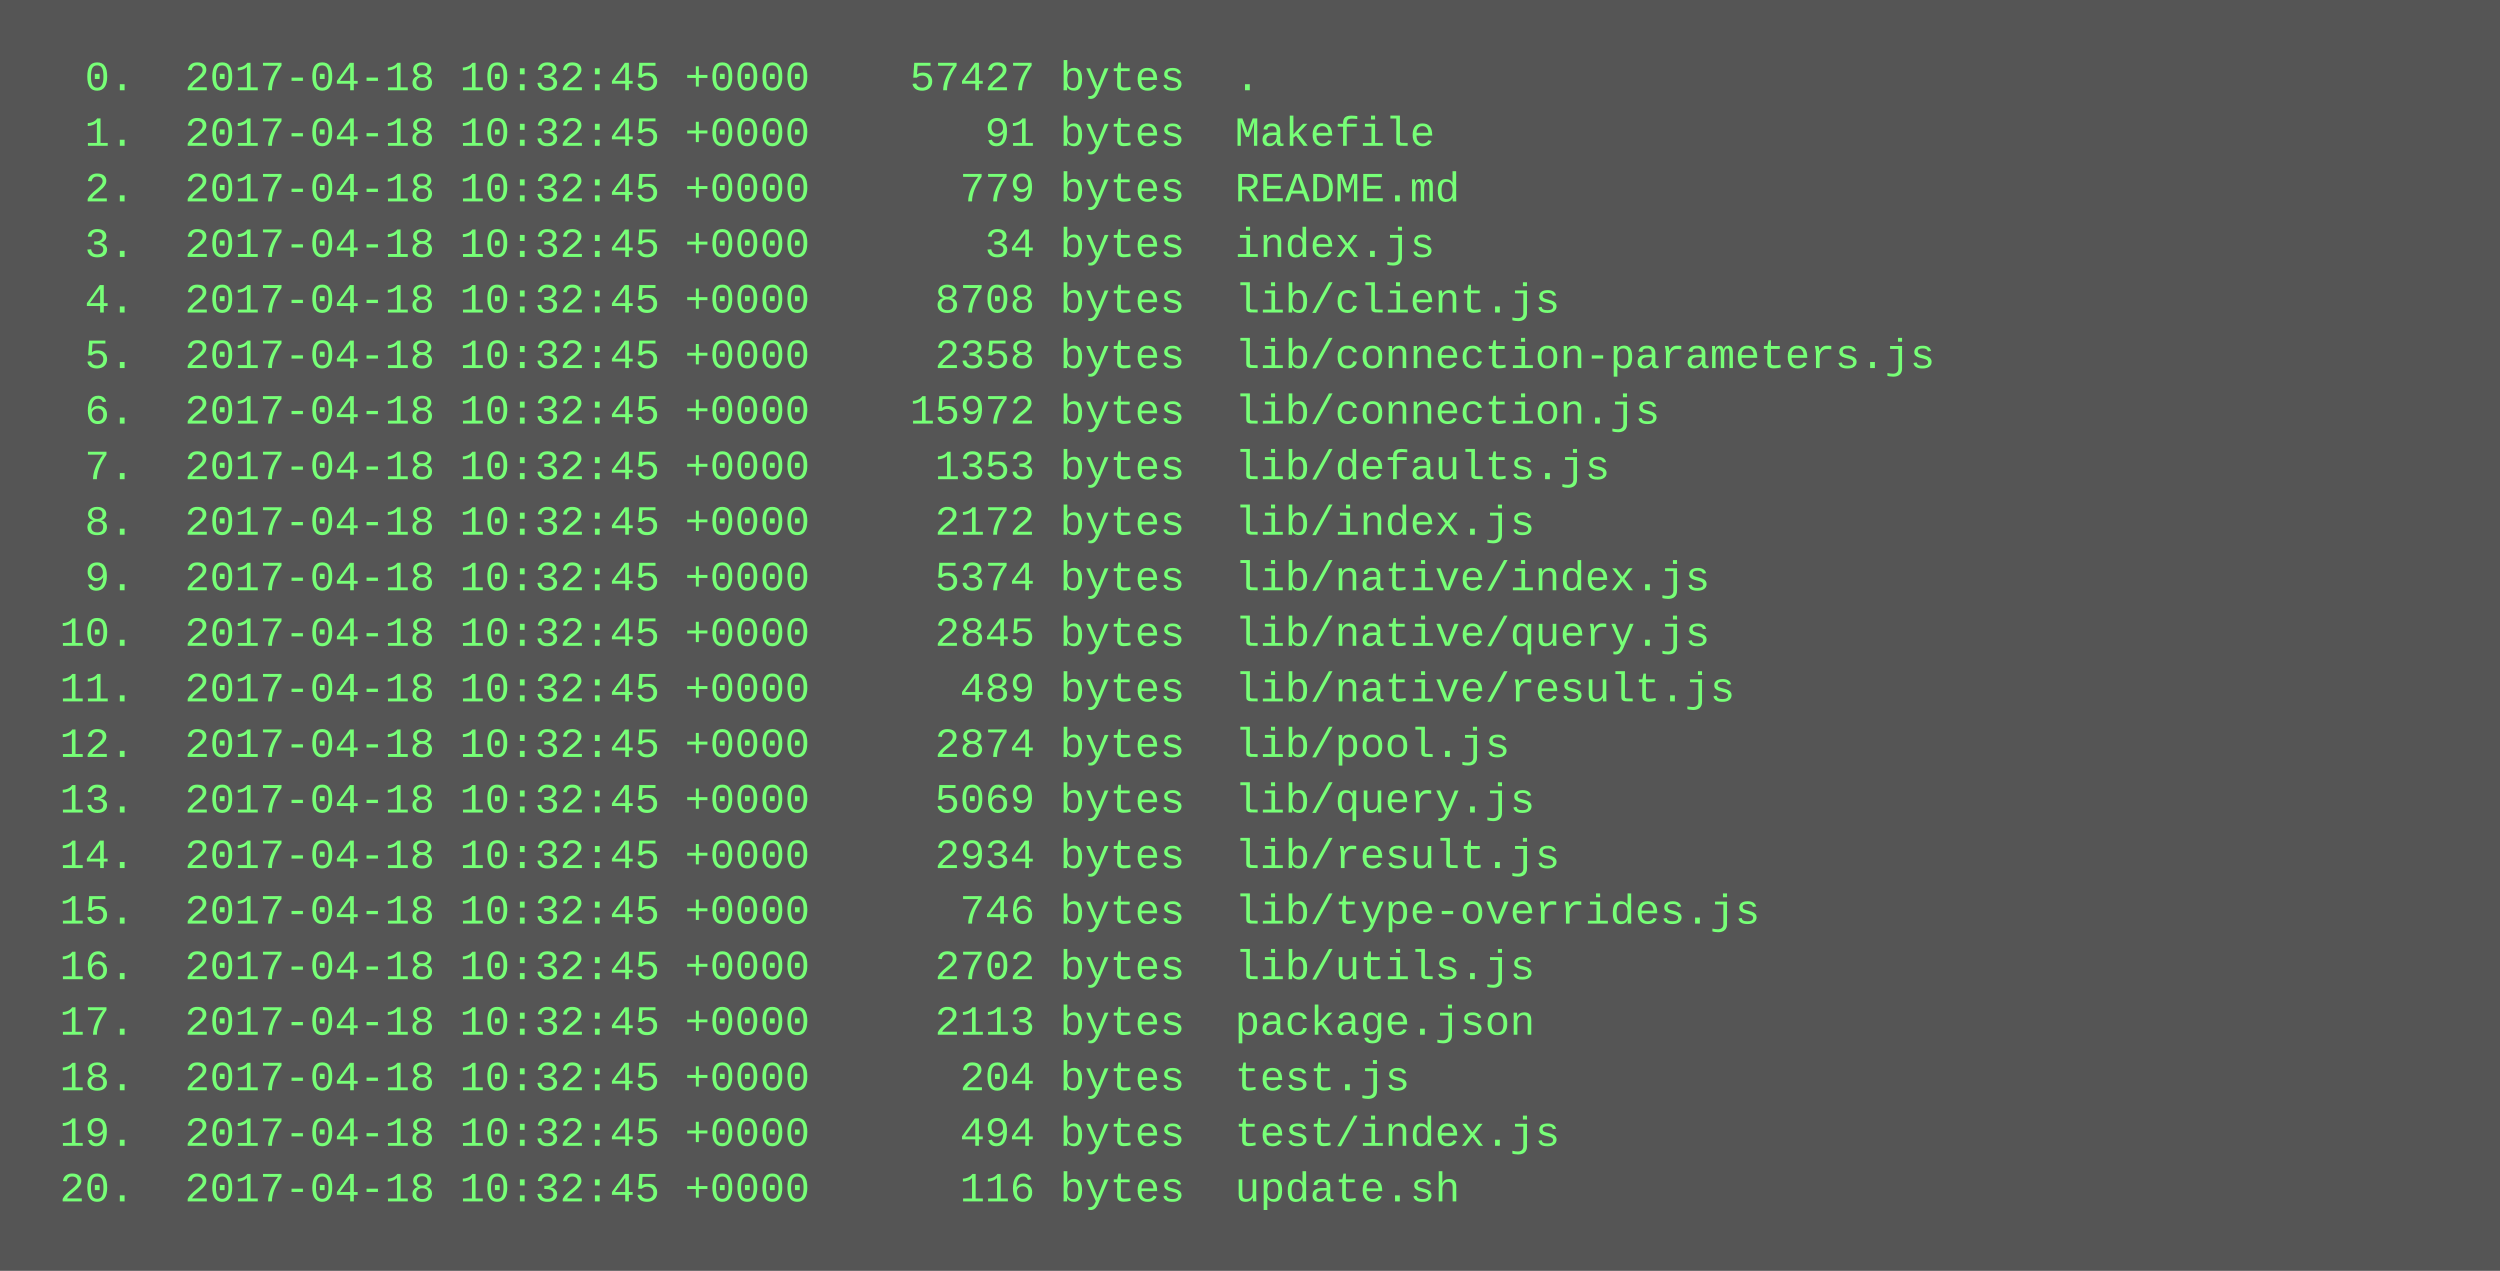
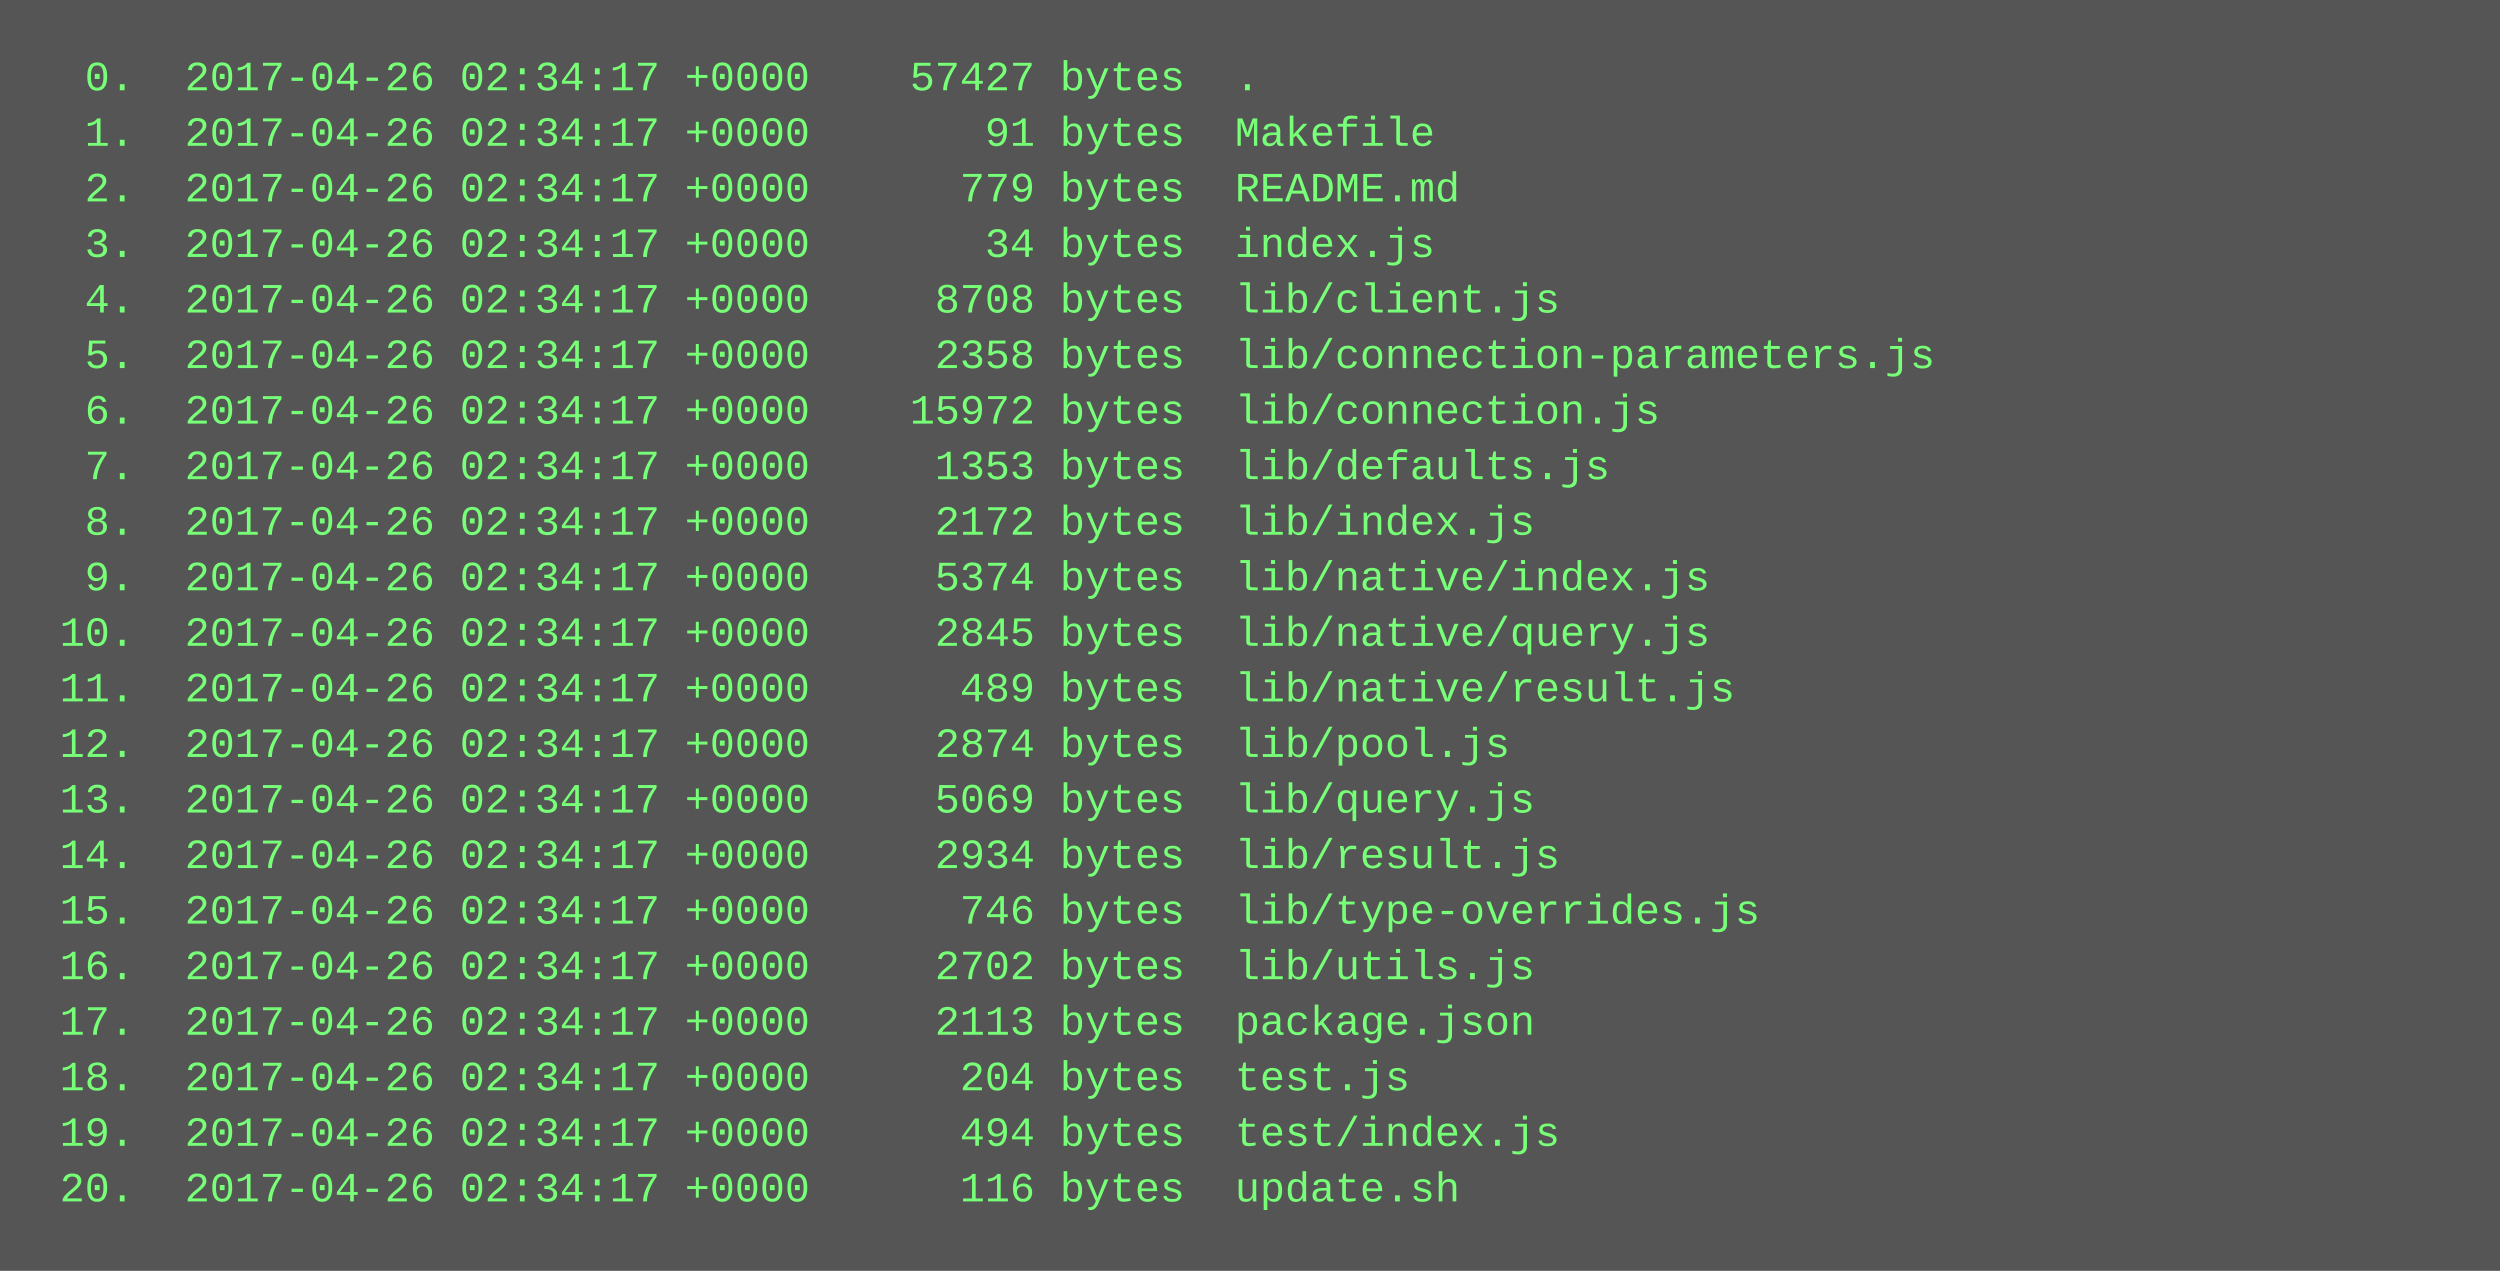
<svg xmlns="http://www.w3.org/2000/svg" height="366" width="720">
  <rect height="366" fill="#555" width="720" />
  <text fill="#7f7" font-family="Courier New" font-size="12" xml:space="preserve">
-     <tspan x="10" y="26">  0.  2017-04-18 10:32:45 +0000    57427 bytes  .</tspan>
-     <tspan x="10" y="42">  1.  2017-04-18 10:32:45 +0000       91 bytes  Makefile</tspan>
-     <tspan x="10" y="58">  2.  2017-04-18 10:32:45 +0000      779 bytes  README.md</tspan>
-     <tspan x="10" y="74">  3.  2017-04-18 10:32:45 +0000       34 bytes  index.js</tspan>
-     <tspan x="10" y="90">  4.  2017-04-18 10:32:45 +0000     8708 bytes  lib/client.js</tspan>
-     <tspan x="10" y="106">  5.  2017-04-18 10:32:45 +0000     2358 bytes  lib/connection-parameters.js</tspan>
-     <tspan x="10" y="122">  6.  2017-04-18 10:32:45 +0000    15972 bytes  lib/connection.js</tspan>
-     <tspan x="10" y="138">  7.  2017-04-18 10:32:45 +0000     1353 bytes  lib/defaults.js</tspan>
-     <tspan x="10" y="154">  8.  2017-04-18 10:32:45 +0000     2172 bytes  lib/index.js</tspan>
-     <tspan x="10" y="170">  9.  2017-04-18 10:32:45 +0000     5374 bytes  lib/native/index.js</tspan>
-     <tspan x="10" y="186"> 10.  2017-04-18 10:32:45 +0000     2845 bytes  lib/native/query.js</tspan>
-     <tspan x="10" y="202"> 11.  2017-04-18 10:32:45 +0000      489 bytes  lib/native/result.js</tspan>
-     <tspan x="10" y="218"> 12.  2017-04-18 10:32:45 +0000     2874 bytes  lib/pool.js</tspan>
-     <tspan x="10" y="234"> 13.  2017-04-18 10:32:45 +0000     5069 bytes  lib/query.js</tspan>
-     <tspan x="10" y="250"> 14.  2017-04-18 10:32:45 +0000     2934 bytes  lib/result.js</tspan>
-     <tspan x="10" y="266"> 15.  2017-04-18 10:32:45 +0000      746 bytes  lib/type-overrides.js</tspan>
-     <tspan x="10" y="282"> 16.  2017-04-18 10:32:45 +0000     2702 bytes  lib/utils.js</tspan>
-     <tspan x="10" y="298"> 17.  2017-04-18 10:32:45 +0000     2113 bytes  package.json</tspan>
-     <tspan x="10" y="314"> 18.  2017-04-18 10:32:45 +0000      204 bytes  test.js</tspan>
-     <tspan x="10" y="330"> 19.  2017-04-18 10:32:45 +0000      494 bytes  test/index.js</tspan>
-     <tspan x="10" y="346"> 20.  2017-04-18 10:32:45 +0000      116 bytes  update.sh</tspan>
+     <tspan x="10" y="26">  0.  2017-04-26 02:34:17 +0000    57427 bytes  .</tspan>
+     <tspan x="10" y="42">  1.  2017-04-26 02:34:17 +0000       91 bytes  Makefile</tspan>
+     <tspan x="10" y="58">  2.  2017-04-26 02:34:17 +0000      779 bytes  README.md</tspan>
+     <tspan x="10" y="74">  3.  2017-04-26 02:34:17 +0000       34 bytes  index.js</tspan>
+     <tspan x="10" y="90">  4.  2017-04-26 02:34:17 +0000     8708 bytes  lib/client.js</tspan>
+     <tspan x="10" y="106">  5.  2017-04-26 02:34:17 +0000     2358 bytes  lib/connection-parameters.js</tspan>
+     <tspan x="10" y="122">  6.  2017-04-26 02:34:17 +0000    15972 bytes  lib/connection.js</tspan>
+     <tspan x="10" y="138">  7.  2017-04-26 02:34:17 +0000     1353 bytes  lib/defaults.js</tspan>
+     <tspan x="10" y="154">  8.  2017-04-26 02:34:17 +0000     2172 bytes  lib/index.js</tspan>
+     <tspan x="10" y="170">  9.  2017-04-26 02:34:17 +0000     5374 bytes  lib/native/index.js</tspan>
+     <tspan x="10" y="186"> 10.  2017-04-26 02:34:17 +0000     2845 bytes  lib/native/query.js</tspan>
+     <tspan x="10" y="202"> 11.  2017-04-26 02:34:17 +0000      489 bytes  lib/native/result.js</tspan>
+     <tspan x="10" y="218"> 12.  2017-04-26 02:34:17 +0000     2874 bytes  lib/pool.js</tspan>
+     <tspan x="10" y="234"> 13.  2017-04-26 02:34:17 +0000     5069 bytes  lib/query.js</tspan>
+     <tspan x="10" y="250"> 14.  2017-04-26 02:34:17 +0000     2934 bytes  lib/result.js</tspan>
+     <tspan x="10" y="266"> 15.  2017-04-26 02:34:17 +0000      746 bytes  lib/type-overrides.js</tspan>
+     <tspan x="10" y="282"> 16.  2017-04-26 02:34:17 +0000     2702 bytes  lib/utils.js</tspan>
+     <tspan x="10" y="298"> 17.  2017-04-26 02:34:17 +0000     2113 bytes  package.json</tspan>
+     <tspan x="10" y="314"> 18.  2017-04-26 02:34:17 +0000      204 bytes  test.js</tspan>
+     <tspan x="10" y="330"> 19.  2017-04-26 02:34:17 +0000      494 bytes  test/index.js</tspan>
+     <tspan x="10" y="346"> 20.  2017-04-26 02:34:17 +0000      116 bytes  update.sh</tspan>
  </text>
</svg>
